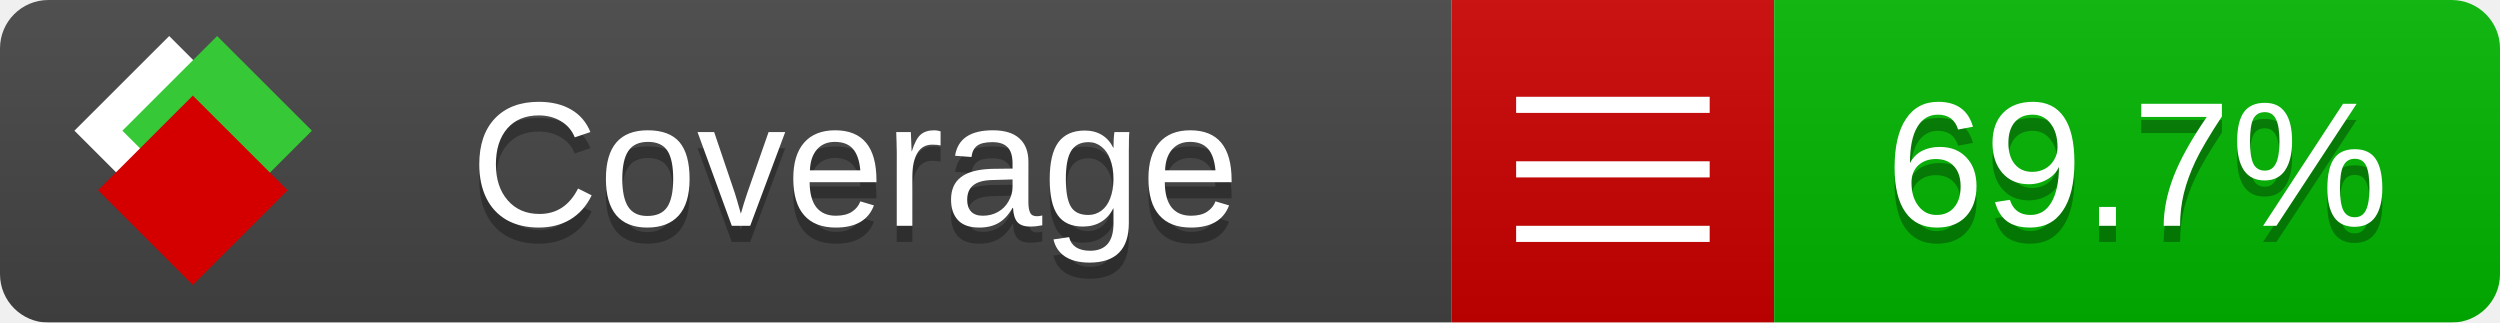
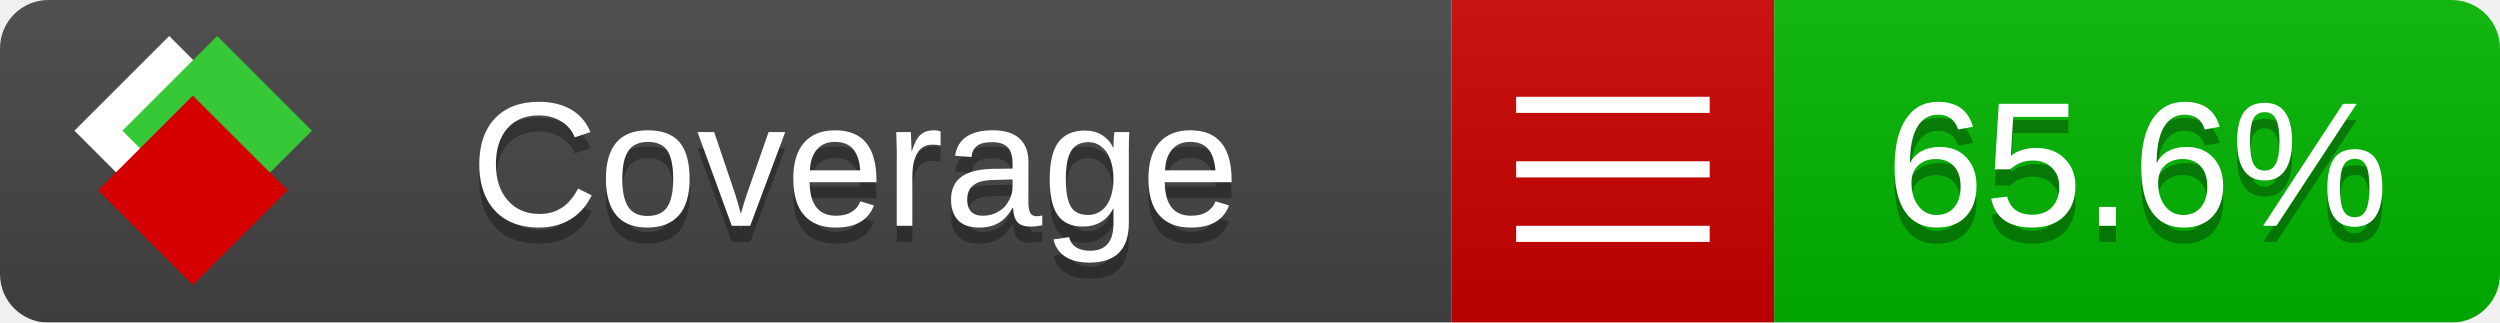
<svg xmlns="http://www.w3.org/2000/svg" xmlns:xlink="http://www.w3.org/1999/xlink" width="155" height="20">
  <style type="text/css">
          
            @keyframes fade1 {
                0% { visibility: visible; opacity: 1; }
               23% { visibility: visible; opacity: 1; }
               25% { visibility: hidden; opacity: 0; }
               48% { visibility: hidden; opacity: 0; }
               50% { visibility: hidden; opacity: 0; }
               73% { visibility: hidden; opacity: 0; }
               75% { visibility: hidden; opacity: 0; }
               98% { visibility: hidden; opacity: 0; }
              100% { visibility: visible; opacity: 1; }
            }
            @keyframes fade2 {
                0% { visibility: hidden; opacity: 0; }
               23% { visibility: hidden; opacity: 0; }
               25% { visibility: visible; opacity: 1; }
               48% { visibility: visible; opacity: 1; }
               50% { visibility: hidden; opacity: 0; }
               73% { visibility: hidden; opacity: 0; }
               75% { visibility: hidden; opacity: 0; }
               98% { visibility: hidden; opacity: 0; }
              100% { visibility: hidden; opacity: 0; }
            }
            @keyframes fade3 {
                0% { visibility: hidden; opacity: 0; }
               23% { visibility: hidden; opacity: 0; }
               25% { visibility: hidden; opacity: 0; }
               48% { visibility: hidden; opacity: 0; }
               50% { visibility: visible; opacity: 1; }
               73% { visibility: visible; opacity: 1; }
               75% { visibility: hidden; opacity: 0; }
               98% { visibility: hidden; opacity: 0; }
              100% { visibility: hidden; opacity: 0; }
            }
            @keyframes fade4 {
                0% { visibility: hidden; opacity: 0; }
               23% { visibility: hidden; opacity: 0; }
               25% { visibility: hidden; opacity: 0; }
               48% { visibility: hidden; opacity: 0; }
               50% { visibility: hidden; opacity: 0; }
               73% { visibility: hidden; opacity: 0; }
               75% { visibility: visible; opacity: 1; }
               98% { visibility: visible; opacity: 1; }
              100% { visibility: hidden; opacity: 0; }
            }
            .linecoverage {
                animation-duration: 15s;
                animation-name: fade1;
                animation-iteration-count: infinite;
            }
            .branchcoverage {
                animation-duration: 15s;
                animation-name: fade2;
                animation-iteration-count: infinite;
            }
            .methodcoverage {
                animation-duration: 15s;
                animation-name: fade3;
                animation-iteration-count: infinite;
            }
            .fullmethodcoverage {
                animation-duration: 15s;
                animation-name: fade4;
                animation-iteration-count: infinite;
            }
          
    </style>
  <defs>
    <linearGradient id="gradient" x2="0" y2="100%">
      <stop offset="0" stop-color="#bbb" stop-opacity=".1" />
      <stop offset="1" stop-opacity=".1" />
    </linearGradient>
    <linearGradient id="c">
      <stop offset="0" stop-color="#d40000" />
      <stop offset="1" stop-color="#ff2a2a" />
    </linearGradient>
    <linearGradient id="a">
      <stop offset="0" stop-color="#e0e0de" />
      <stop offset="1" stop-color="#fff" />
    </linearGradient>
    <linearGradient id="b">
      <stop offset="0" stop-color="#37c837" />
      <stop offset="1" stop-color="#217821" />
    </linearGradient>
    <linearGradient xlink:href="#a" id="e" x1="106.44" x2="69.96" y1="-11.96" y2="-46.84" gradientTransform="matrix(-.8426 -.00045 -.00045 -.8426 -94.27 -75.82)" gradientUnits="userSpaceOnUse" />
    <linearGradient xlink:href="#b" id="f" x1="56.19" x2="77.97" y1="-23.45" y2="10.62" gradientTransform="matrix(.8426 .00045 .00045 .8426 94.27 75.82)" gradientUnits="userSpaceOnUse" />
    <linearGradient xlink:href="#c" id="g" x1="79.98" x2="132.9" y1="10.79" y2="10.79" gradientTransform="matrix(.8426 .00045 .00045 .8426 94.27 75.82)" gradientUnits="userSpaceOnUse" />
    <mask id="mask">
      <rect width="155" height="20" rx="3" fill="#fff" />
    </mask>
    <g id="icon" transform="matrix(.04486 0 0 .04481 -.48 -.63)">
      <rect width="52.92" height="52.92" x="-109.72" y="-27.13" fill="url(#e)" transform="rotate(-135)" />
      <rect width="52.92" height="52.92" x="70.19" y="-39.18" fill="url(#f)" transform="rotate(45)" />
      <rect width="52.92" height="52.92" x="80.05" y="-15.74" fill="url(#g)" transform="rotate(45)" />
    </g>
  </defs>
  <g mask="url(#mask)">
    <rect x="0" y="0" width="90" height="20" fill="#444" />
    <rect x="90" y="0" width="20" height="20" fill="#c00" />
    <rect x="110" y="0" width="45" height="20" fill="#00B600" />
    <rect x="0" y="0" width="155" height="20" fill="url(#gradient)" />
  </g>
  <g>
    <path class="" stroke="#fff" d="M94 6.5 h12 M94 10.5 h12 M94 14.5 h12" />
  </g>
  <g fill="#fff" text-anchor="middle" font-family="Verdana,Arial,Geneva,sans-serif" font-size="11">
    <a xlink:href="https://github.com/danielpalme/ReportGenerator" target="_top">
      <use xlink:href="#icon" transform="translate(3,1) scale(3.5)" />
    </a>
    <text x="53" y="15" fill="#010101" fill-opacity=".3">Coverage</text>
    <text x="53" y="14" fill="#fff">Coverage</text>
-     <text class="" x="132.5" y="15" fill="#010101" fill-opacity=".3">69.7%</text>
-     <text class="" x="132.5" y="14">69.7%</text>
+     <text class="" x="132.5" y="15" fill="#010101" fill-opacity=".3">65.6%</text>
+     <text class="" x="132.5" y="14">65.6%</text>
  </g>
  <g>
    <rect class="" x="90" y="0" width="65" height="20" fill-opacity="0" />
  </g>
</svg>
